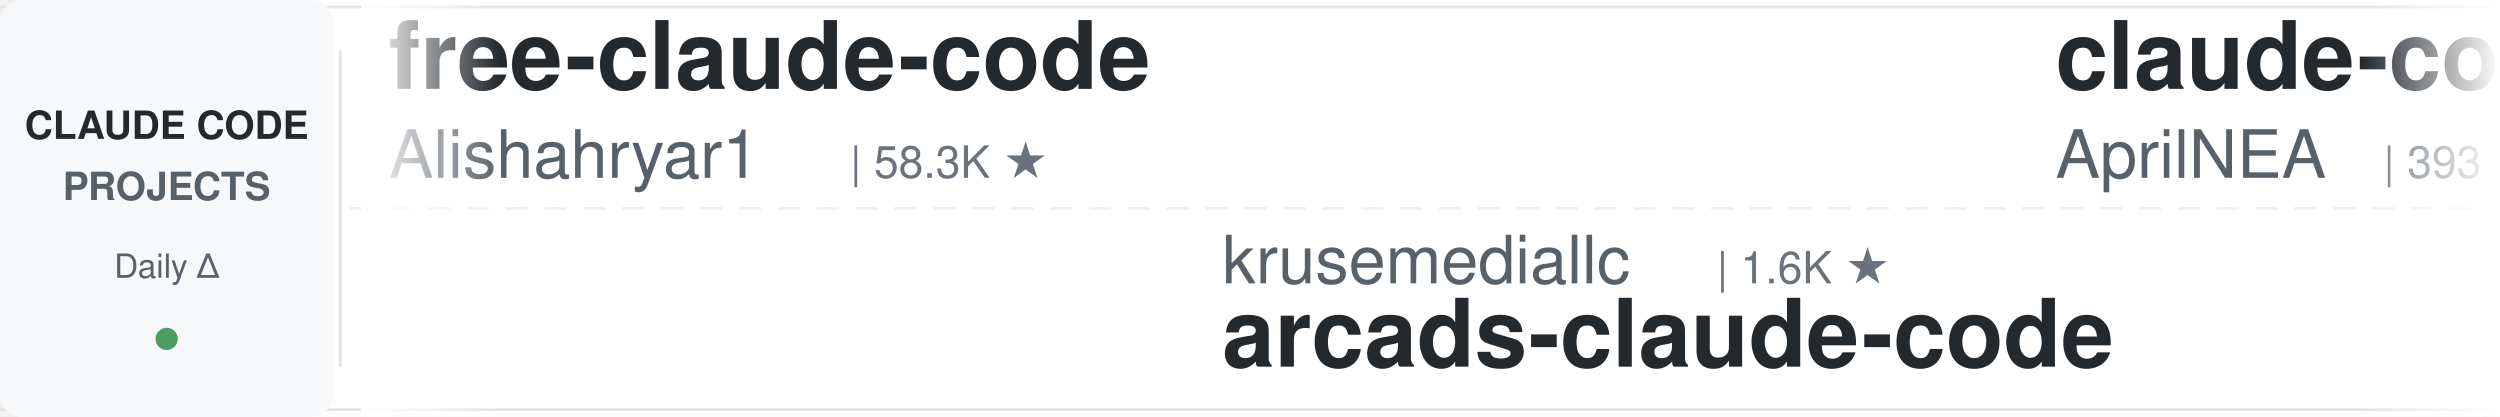
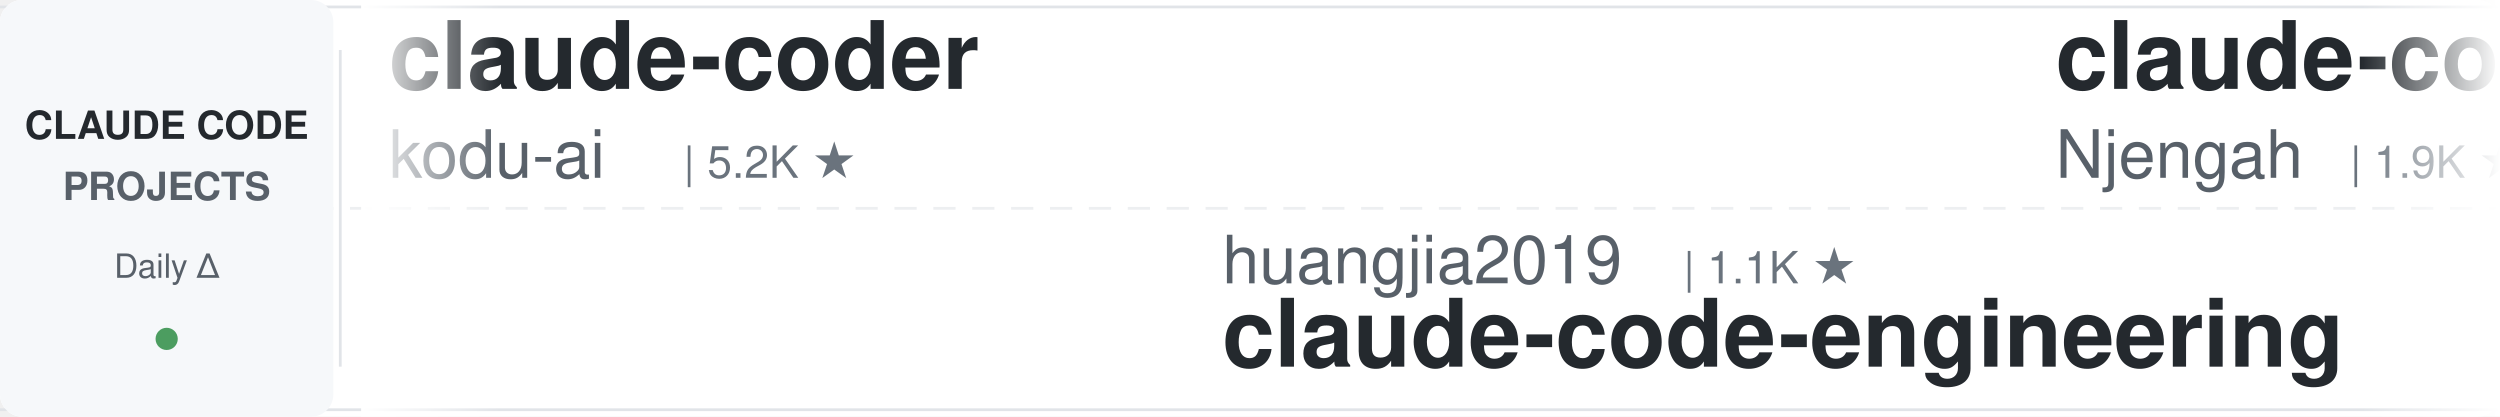
<svg xmlns="http://www.w3.org/2000/svg" width="900" height="150">
  <defs>
    <linearGradient id="leftFade" x1="0%" y1="0%" x2="100%" y2="0%">
      <stop offset="0%" style="stop-color:#ffffff;stop-opacity:1" />
      <stop offset="100%" style="stop-color:#ffffff;stop-opacity:0" />
    </linearGradient>
    <linearGradient id="rightFade" x1="0%" y1="0%" x2="100%" y2="0%">
      <stop offset="0%" style="stop-color:#ffffff;stop-opacity:0" />
      <stop offset="100%" style="stop-color:#ffffff;stop-opacity:1" />
    </linearGradient>
  </defs>
  <rect width="900" height="150" fill="#ffffff" rx="8" />
  <rect x="0" y="2" width="900" height="1" fill="#e1e4e8" />
  <rect x="0" y="147" width="900" height="1" fill="#e1e4e8" />
  <line x1="0" y1="75" x2="900" y2="75" stroke="#e1e4e8" stroke-width="1" stroke-dasharray="8 6" opacity="0.6" />
  <rect x="0" y="0" width="120" height="150" fill="#f6f8fa" rx="8" />
  <text x="60" y="50" font-family="-apple-system, BlinkMacSystemFont, 'Segoe UI', Helvetica, Arial, sans-serif" font-size="14" font-weight="600" fill="#24292e" text-anchor="middle">CLAUDE CODE</text>
  <text x="60" y="72" font-family="-apple-system, BlinkMacSystemFont, 'Segoe UI', Helvetica, Arial, sans-serif" font-size="14" font-weight="600" fill="#586069" text-anchor="middle">PROJECTS</text>
  <text x="60" y="100" font-family="-apple-system, BlinkMacSystemFont, 'Segoe UI', Helvetica, Arial, sans-serif" font-size="12" font-weight="500" fill="#586069" text-anchor="middle">Daily Δ</text>
  <circle cx="60" cy="122" r="4" fill="#22863a" opacity="0.8" />
  <rect x="122" y="18" width="1" height="114" fill="#e1e4e8" />
  <clipPath id="tickerClip">
    <rect x="130" y="0" width="770" height="150" />
  </clipPath>
  <g clip-path="url(#tickerClip)">
    <g id="tickerItems">
      <animateTransform attributeName="transform" attributeType="XML" type="translate" from="0 0" to="-3000 0" dur="54s" repeatCount="indefinite" />
      <g transform="translate(0, 0)">
-         <text x="140" y="32" font-family="-apple-system, BlinkMacSystemFont, 'Segoe UI', Helvetica, Arial, sans-serif" font-size="34" font-weight="600" fill="#24292e">free-claude-code</text>
-         <text x="140" y="64" font-family="-apple-system, BlinkMacSystemFont, 'Segoe UI', Helvetica, Arial, sans-serif" font-size="24" font-weight="400" fill="#586069">Alishahryar1</text>
-         <text x="306" y="64" font-family="-apple-system, BlinkMacSystemFont, 'Segoe UI', Helvetica, Arial, sans-serif" font-size="16" font-weight="500" fill="#6a737d">| 58.3K ★</text>
+         <text x="140" y="32" font-family="-apple-system, BlinkMacSystemFont, 'Segoe UI', Helvetica, Arial, sans-serif" font-size="34" font-weight="600" fill="#24292e">claude-coder</text>
+         <text x="140" y="64" font-family="-apple-system, BlinkMacSystemFont, 'Segoe UI', Helvetica, Arial, sans-serif" font-size="24" font-weight="400" fill="#586069">kodu-ai</text>
+         <text x="246" y="64" font-family="-apple-system, BlinkMacSystemFont, 'Segoe UI', Helvetica, Arial, sans-serif" font-size="16" font-weight="500" fill="#6a737d">| 5.2K ★</text>
      </g>
      <g transform="translate(300, 0)">
-         <text x="140" y="102" font-family="-apple-system, BlinkMacSystemFont, 'Segoe UI', Helvetica, Arial, sans-serif" font-size="24" font-weight="400" fill="#586069">krusemediallc</text>
-         <text x="318" y="102" font-family="-apple-system, BlinkMacSystemFont, 'Segoe UI', Helvetica, Arial, sans-serif" font-size="16" font-weight="500" fill="#6a737d">| 1.6K ★</text>
-         <text x="140" y="132" font-family="-apple-system, BlinkMacSystemFont, 'Segoe UI', Helvetica, Arial, sans-serif" font-size="34" font-weight="600" fill="#24292e">arcads-claude-code</text>
+         <text x="140" y="102" font-family="-apple-system, BlinkMacSystemFont, 'Segoe UI', Helvetica, Arial, sans-serif" font-size="24" font-weight="400" fill="#586069">huangjia2019</text>
+         <text x="306" y="102" font-family="-apple-system, BlinkMacSystemFont, 'Segoe UI', Helvetica, Arial, sans-serif" font-size="16" font-weight="500" fill="#6a737d">| 1.1K ★</text>
+         <text x="140" y="132" font-family="-apple-system, BlinkMacSystemFont, 'Segoe UI', Helvetica, Arial, sans-serif" font-size="34" font-weight="600" fill="#24292e">claude-code-engineering</text>
      </g>
      <g transform="translate(600, 0)">
-         <text x="140" y="32" font-family="-apple-system, BlinkMacSystemFont, 'Segoe UI', Helvetica, Arial, sans-serif" font-size="34" font-weight="600" fill="#24292e">claude-code-source</text>
-         <text x="140" y="64" font-family="-apple-system, BlinkMacSystemFont, 'Segoe UI', Helvetica, Arial, sans-serif" font-size="24" font-weight="400" fill="#586069">AprilNEA</text>
-         <text x="258" y="64" font-family="-apple-system, BlinkMacSystemFont, 'Segoe UI', Helvetica, Arial, sans-serif" font-size="16" font-weight="500" fill="#6a737d">| 393 ★</text>
+         <text x="140" y="32" font-family="-apple-system, BlinkMacSystemFont, 'Segoe UI', Helvetica, Arial, sans-serif" font-size="34" font-weight="600" fill="#24292e">claude-code-cheat-sheet</text>
+         <text x="140" y="64" font-family="-apple-system, BlinkMacSystemFont, 'Segoe UI', Helvetica, Arial, sans-serif" font-size="24" font-weight="400" fill="#586069">Njengah</text>
+         <text x="246" y="64" font-family="-apple-system, BlinkMacSystemFont, 'Segoe UI', Helvetica, Arial, sans-serif" font-size="16" font-weight="500" fill="#6a737d">| 1.9K ★</text>
      </g>
      <g transform="translate(900, 0)">
-         <text x="140" y="102" font-family="-apple-system, BlinkMacSystemFont, 'Segoe UI', Helvetica, Arial, sans-serif" font-size="24" font-weight="400" fill="#586069">asgeirtj</text>
-         <text x="258" y="102" font-family="-apple-system, BlinkMacSystemFont, 'Segoe UI', Helvetica, Arial, sans-serif" font-size="16" font-weight="500" fill="#6a737d">| 69.5K ★</text>
-         <text x="140" y="132" font-family="-apple-system, BlinkMacSystemFont, 'Segoe UI', Helvetica, Arial, sans-serif" font-size="34" font-weight="600" fill="#24292e">system_prompts_leaks</text>
+         <text x="140" y="102" font-family="-apple-system, BlinkMacSystemFont, 'Segoe UI', Helvetica, Arial, sans-serif" font-size="24" font-weight="400" fill="#586069">luyao618</text>
+         <text x="258" y="102" font-family="-apple-system, BlinkMacSystemFont, 'Segoe UI', Helvetica, Arial, sans-serif" font-size="16" font-weight="500" fill="#6a737d">| 1.7K ★</text>
+         <text x="140" y="132" font-family="-apple-system, BlinkMacSystemFont, 'Segoe UI', Helvetica, Arial, sans-serif" font-size="34" font-weight="600" fill="#24292e">Claude-Code-Source-Study</text>
      </g>
      <g transform="translate(1200, 0)">
-         <text x="140" y="32" font-family="-apple-system, BlinkMacSystemFont, 'Segoe UI', Helvetica, Arial, sans-serif" font-size="34" font-weight="600" fill="#24292e">Claude-Code-Source-Study</text>
-         <text x="140" y="64" font-family="-apple-system, BlinkMacSystemFont, 'Segoe UI', Helvetica, Arial, sans-serif" font-size="24" font-weight="400" fill="#586069">luyao618</text>
-         <text x="258" y="64" font-family="-apple-system, BlinkMacSystemFont, 'Segoe UI', Helvetica, Arial, sans-serif" font-size="16" font-weight="500" fill="#6a737d">| 1.7K ★</text>
+         <text x="140" y="32" font-family="-apple-system, BlinkMacSystemFont, 'Segoe UI', Helvetica, Arial, sans-serif" font-size="34" font-weight="600" fill="#24292e">awesome-claude-code-tool...</text>
+         <text x="140" y="64" font-family="-apple-system, BlinkMacSystemFont, 'Segoe UI', Helvetica, Arial, sans-serif" font-size="24" font-weight="400" fill="#586069">rohitg00</text>
+         <text x="258" y="64" font-family="-apple-system, BlinkMacSystemFont, 'Segoe UI', Helvetica, Arial, sans-serif" font-size="16" font-weight="500" fill="#6a737d">| 2.7K ★</text>
      </g>
      <g transform="translate(1500, 0)">
-         <text x="140" y="102" font-family="-apple-system, BlinkMacSystemFont, 'Segoe UI', Helvetica, Arial, sans-serif" font-size="24" font-weight="400" fill="#586069">OneRedOak</text>
-         <text x="270" y="102" font-family="-apple-system, BlinkMacSystemFont, 'Segoe UI', Helvetica, Arial, sans-serif" font-size="16" font-weight="500" fill="#6a737d">| 3.9K ★</text>
-         <text x="140" y="132" font-family="-apple-system, BlinkMacSystemFont, 'Segoe UI', Helvetica, Arial, sans-serif" font-size="34" font-weight="600" fill="#24292e">claude-code-workflows</text>
+         <text x="140" y="102" font-family="-apple-system, BlinkMacSystemFont, 'Segoe UI', Helvetica, Arial, sans-serif" font-size="24" font-weight="400" fill="#586069">nicedreamzapp</text>
+         <text x="318" y="102" font-family="-apple-system, BlinkMacSystemFont, 'Segoe UI', Helvetica, Arial, sans-serif" font-size="16" font-weight="500" fill="#6a737d">| 3.4K ★</text>
+         <text x="140" y="132" font-family="-apple-system, BlinkMacSystemFont, 'Segoe UI', Helvetica, Arial, sans-serif" font-size="34" font-weight="600" fill="#24292e">claude-code-local</text>
      </g>
      <g transform="translate(1800, 0)">
-         <text x="140" y="32" font-family="-apple-system, BlinkMacSystemFont, 'Segoe UI', Helvetica, Arial, sans-serif" font-size="34" font-weight="600" fill="#24292e">awesome-claude-code-plug...</text>
-         <text x="140" y="64" font-family="-apple-system, BlinkMacSystemFont, 'Segoe UI', Helvetica, Arial, sans-serif" font-size="24" font-weight="400" fill="#586069">ccplugins</text>
-         <text x="270" y="64" font-family="-apple-system, BlinkMacSystemFont, 'Segoe UI', Helvetica, Arial, sans-serif" font-size="16" font-weight="500" fill="#6a737d">| 970 ★</text>
+         <text x="140" y="32" font-family="-apple-system, BlinkMacSystemFont, 'Segoe UI', Helvetica, Arial, sans-serif" font-size="34" font-weight="600" fill="#24292e">sc-claude-code-files</text>
+         <text x="140" y="64" font-family="-apple-system, BlinkMacSystemFont, 'Segoe UI', Helvetica, Arial, sans-serif" font-size="24" font-weight="400" fill="#586069">https-deeplearning-ai</text>
+         <text x="414" y="64" font-family="-apple-system, BlinkMacSystemFont, 'Segoe UI', Helvetica, Arial, sans-serif" font-size="16" font-weight="500" fill="#6a737d">| 555 ★</text>
      </g>
      <g transform="translate(2100, 0)">
-         <text x="140" y="102" font-family="-apple-system, BlinkMacSystemFont, 'Segoe UI', Helvetica, Arial, sans-serif" font-size="24" font-weight="400" fill="#586069">SeemSeam</text>
-         <text x="258" y="102" font-family="-apple-system, BlinkMacSystemFont, 'Segoe UI', Helvetica, Arial, sans-serif" font-size="16" font-weight="500" fill="#6a737d">| 3.6K ★</text>
-         <text x="140" y="132" font-family="-apple-system, BlinkMacSystemFont, 'Segoe UI', Helvetica, Arial, sans-serif" font-size="34" font-weight="600" fill="#24292e">claude_codex_bridge</text>
+         <text x="140" y="102" font-family="-apple-system, BlinkMacSystemFont, 'Segoe UI', Helvetica, Arial, sans-serif" font-size="24" font-weight="400" fill="#586069">Alishahryar1</text>
+         <text x="306" y="102" font-family="-apple-system, BlinkMacSystemFont, 'Segoe UI', Helvetica, Arial, sans-serif" font-size="16" font-weight="500" fill="#6a737d">| 58.5K ★</text>
+         <text x="140" y="132" font-family="-apple-system, BlinkMacSystemFont, 'Segoe UI', Helvetica, Arial, sans-serif" font-size="34" font-weight="600" fill="#24292e">free-claude-code</text>
      </g>
      <g transform="translate(2400, 0)">
-         <text x="140" y="32" font-family="-apple-system, BlinkMacSystemFont, 'Segoe UI', Helvetica, Arial, sans-serif" font-size="34" font-weight="600" fill="#24292e">andrej-karpathy-skills</text>
-         <text x="140" y="64" font-family="-apple-system, BlinkMacSystemFont, 'Segoe UI', Helvetica, Arial, sans-serif" font-size="24" font-weight="400" fill="#586069">multica-ai</text>
-         <text x="282" y="64" font-family="-apple-system, BlinkMacSystemFont, 'Segoe UI', Helvetica, Arial, sans-serif" font-size="16" font-weight="500" fill="#6a737d">| 219.1K ★</text>
+         <text x="140" y="32" font-family="-apple-system, BlinkMacSystemFont, 'Segoe UI', Helvetica, Arial, sans-serif" font-size="34" font-weight="600" fill="#24292e">system_prompts_leaks</text>
+         <text x="140" y="64" font-family="-apple-system, BlinkMacSystemFont, 'Segoe UI', Helvetica, Arial, sans-serif" font-size="24" font-weight="400" fill="#586069">asgeirtj</text>
+         <text x="258" y="64" font-family="-apple-system, BlinkMacSystemFont, 'Segoe UI', Helvetica, Arial, sans-serif" font-size="16" font-weight="500" fill="#6a737d">| 69.5K ★</text>
      </g>
      <g transform="translate(2700, 0)">
-         <text x="140" y="102" font-family="-apple-system, BlinkMacSystemFont, 'Segoe UI', Helvetica, Arial, sans-serif" font-size="24" font-weight="400" fill="#586069">lorryjovens-hub</text>
-         <text x="342" y="102" font-family="-apple-system, BlinkMacSystemFont, 'Segoe UI', Helvetica, Arial, sans-serif" font-size="16" font-weight="500" fill="#6a737d">| 1.7K ★</text>
-         <text x="140" y="132" font-family="-apple-system, BlinkMacSystemFont, 'Segoe UI', Helvetica, Arial, sans-serif" font-size="34" font-weight="600" fill="#24292e">claude-code-rust</text>
+         <text x="140" y="102" font-family="-apple-system, BlinkMacSystemFont, 'Segoe UI', Helvetica, Arial, sans-serif" font-size="24" font-weight="400" fill="#586069">alejandrobalderas</text>
+         <text x="366" y="102" font-family="-apple-system, BlinkMacSystemFont, 'Segoe UI', Helvetica, Arial, sans-serif" font-size="16" font-weight="500" fill="#6a737d">| 3.0K ★</text>
+         <text x="140" y="132" font-family="-apple-system, BlinkMacSystemFont, 'Segoe UI', Helvetica, Arial, sans-serif" font-size="34" font-weight="600" fill="#24292e">claude-code-from-source</text>
      </g>
      <g transform="translate(3000, 0)">
-         <text x="140" y="32" font-family="-apple-system, BlinkMacSystemFont, 'Segoe UI', Helvetica, Arial, sans-serif" font-size="34" font-weight="600" fill="#24292e">free-claude-code</text>
-         <text x="140" y="64" font-family="-apple-system, BlinkMacSystemFont, 'Segoe UI', Helvetica, Arial, sans-serif" font-size="24" font-weight="400" fill="#586069">Alishahryar1</text>
-         <text x="306" y="64" font-family="-apple-system, BlinkMacSystemFont, 'Segoe UI', Helvetica, Arial, sans-serif" font-size="16" font-weight="500" fill="#6a737d">| 58.3K ★</text>
+         <text x="140" y="32" font-family="-apple-system, BlinkMacSystemFont, 'Segoe UI', Helvetica, Arial, sans-serif" font-size="34" font-weight="600" fill="#24292e">claude-coder</text>
+         <text x="140" y="64" font-family="-apple-system, BlinkMacSystemFont, 'Segoe UI', Helvetica, Arial, sans-serif" font-size="24" font-weight="400" fill="#586069">kodu-ai</text>
+         <text x="246" y="64" font-family="-apple-system, BlinkMacSystemFont, 'Segoe UI', Helvetica, Arial, sans-serif" font-size="16" font-weight="500" fill="#6a737d">| 5.2K ★</text>
      </g>
      <g transform="translate(3300, 0)">
-         <text x="140" y="102" font-family="-apple-system, BlinkMacSystemFont, 'Segoe UI', Helvetica, Arial, sans-serif" font-size="24" font-weight="400" fill="#586069">krusemediallc</text>
-         <text x="318" y="102" font-family="-apple-system, BlinkMacSystemFont, 'Segoe UI', Helvetica, Arial, sans-serif" font-size="16" font-weight="500" fill="#6a737d">| 1.6K ★</text>
-         <text x="140" y="132" font-family="-apple-system, BlinkMacSystemFont, 'Segoe UI', Helvetica, Arial, sans-serif" font-size="34" font-weight="600" fill="#24292e">arcads-claude-code</text>
+         <text x="140" y="102" font-family="-apple-system, BlinkMacSystemFont, 'Segoe UI', Helvetica, Arial, sans-serif" font-size="24" font-weight="400" fill="#586069">huangjia2019</text>
+         <text x="306" y="102" font-family="-apple-system, BlinkMacSystemFont, 'Segoe UI', Helvetica, Arial, sans-serif" font-size="16" font-weight="500" fill="#6a737d">| 1.1K ★</text>
+         <text x="140" y="132" font-family="-apple-system, BlinkMacSystemFont, 'Segoe UI', Helvetica, Arial, sans-serif" font-size="34" font-weight="600" fill="#24292e">claude-code-engineering</text>
      </g>
      <g transform="translate(3600, 0)">
-         <text x="140" y="32" font-family="-apple-system, BlinkMacSystemFont, 'Segoe UI', Helvetica, Arial, sans-serif" font-size="34" font-weight="600" fill="#24292e">claude-code-source</text>
-         <text x="140" y="64" font-family="-apple-system, BlinkMacSystemFont, 'Segoe UI', Helvetica, Arial, sans-serif" font-size="24" font-weight="400" fill="#586069">AprilNEA</text>
-         <text x="258" y="64" font-family="-apple-system, BlinkMacSystemFont, 'Segoe UI', Helvetica, Arial, sans-serif" font-size="16" font-weight="500" fill="#6a737d">| 393 ★</text>
+         <text x="140" y="32" font-family="-apple-system, BlinkMacSystemFont, 'Segoe UI', Helvetica, Arial, sans-serif" font-size="34" font-weight="600" fill="#24292e">claude-code-cheat-sheet</text>
+         <text x="140" y="64" font-family="-apple-system, BlinkMacSystemFont, 'Segoe UI', Helvetica, Arial, sans-serif" font-size="24" font-weight="400" fill="#586069">Njengah</text>
+         <text x="246" y="64" font-family="-apple-system, BlinkMacSystemFont, 'Segoe UI', Helvetica, Arial, sans-serif" font-size="16" font-weight="500" fill="#6a737d">| 1.9K ★</text>
      </g>
      <g transform="translate(3900, 0)">
-         <text x="140" y="102" font-family="-apple-system, BlinkMacSystemFont, 'Segoe UI', Helvetica, Arial, sans-serif" font-size="24" font-weight="400" fill="#586069">asgeirtj</text>
-         <text x="258" y="102" font-family="-apple-system, BlinkMacSystemFont, 'Segoe UI', Helvetica, Arial, sans-serif" font-size="16" font-weight="500" fill="#6a737d">| 69.5K ★</text>
-         <text x="140" y="132" font-family="-apple-system, BlinkMacSystemFont, 'Segoe UI', Helvetica, Arial, sans-serif" font-size="34" font-weight="600" fill="#24292e">system_prompts_leaks</text>
+         <text x="140" y="102" font-family="-apple-system, BlinkMacSystemFont, 'Segoe UI', Helvetica, Arial, sans-serif" font-size="24" font-weight="400" fill="#586069">luyao618</text>
+         <text x="258" y="102" font-family="-apple-system, BlinkMacSystemFont, 'Segoe UI', Helvetica, Arial, sans-serif" font-size="16" font-weight="500" fill="#6a737d">| 1.7K ★</text>
+         <text x="140" y="132" font-family="-apple-system, BlinkMacSystemFont, 'Segoe UI', Helvetica, Arial, sans-serif" font-size="34" font-weight="600" fill="#24292e">Claude-Code-Source-Study</text>
      </g>
    </g>
  </g>
  <rect x="130" y="0" width="50" height="150" fill="url(#leftFade)" />
  <rect x="850" y="0" width="50" height="150" fill="url(#rightFade)" />
</svg>
